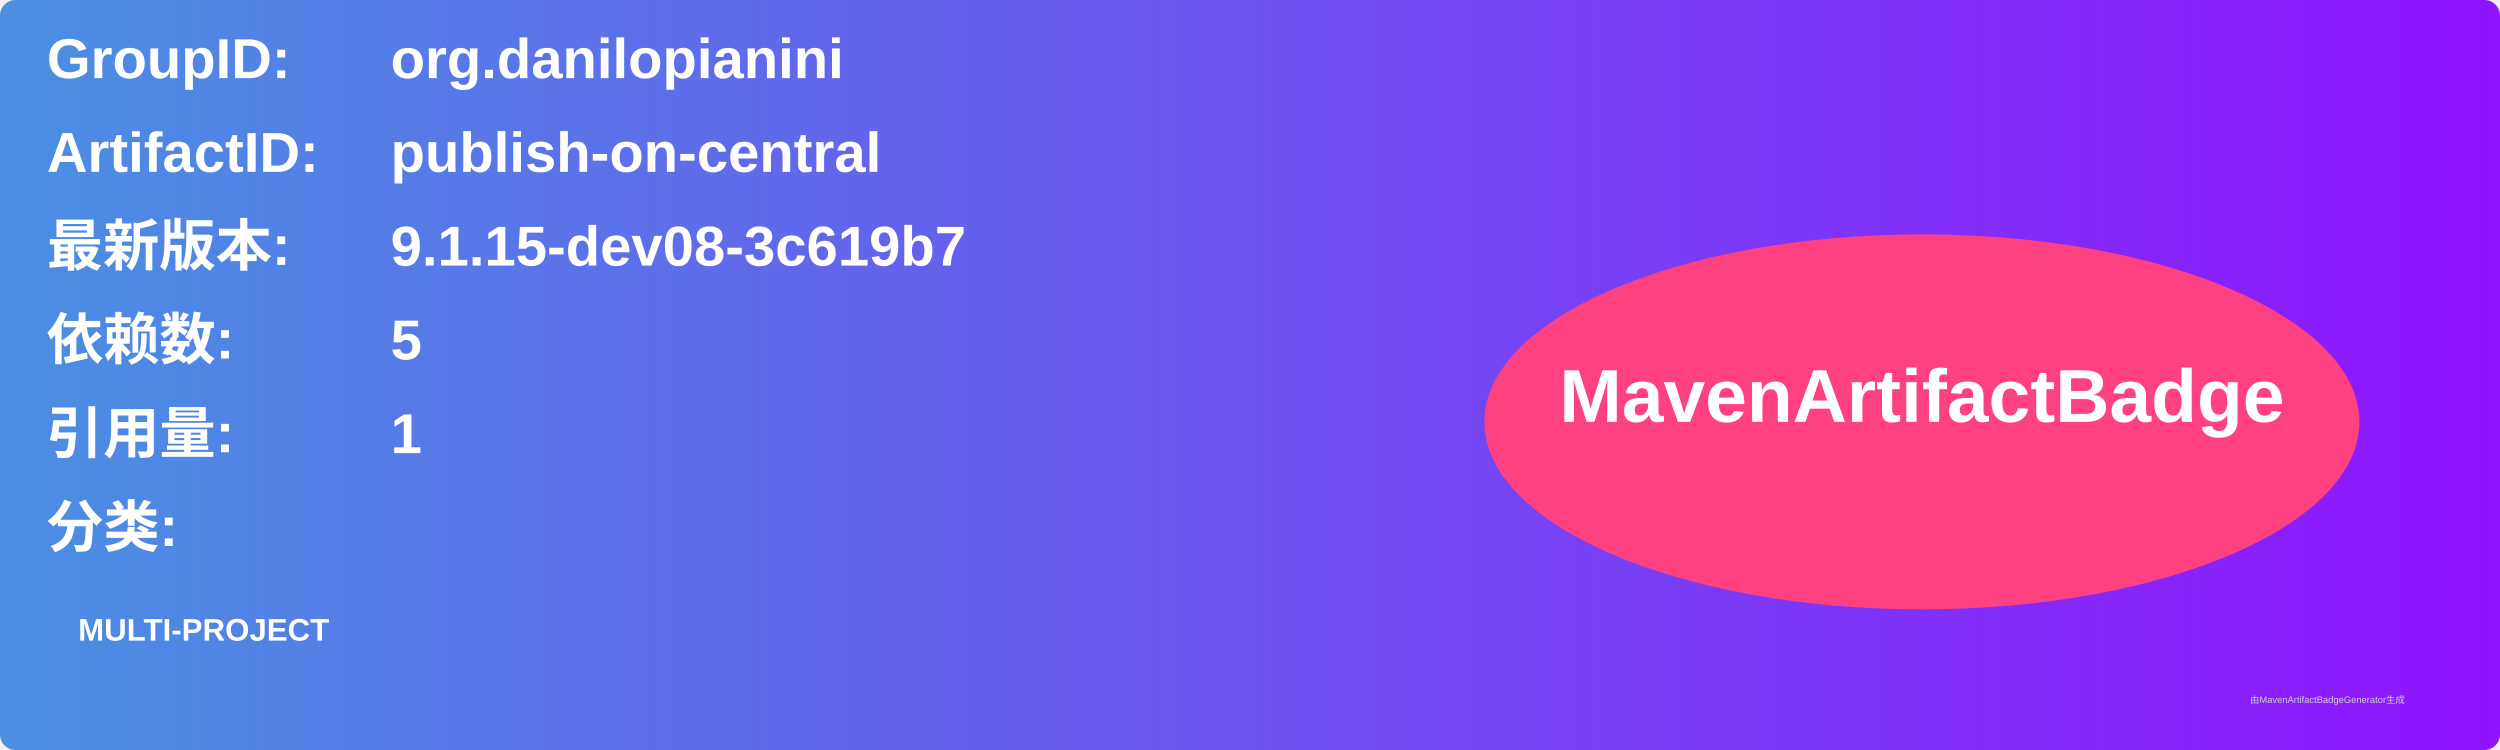
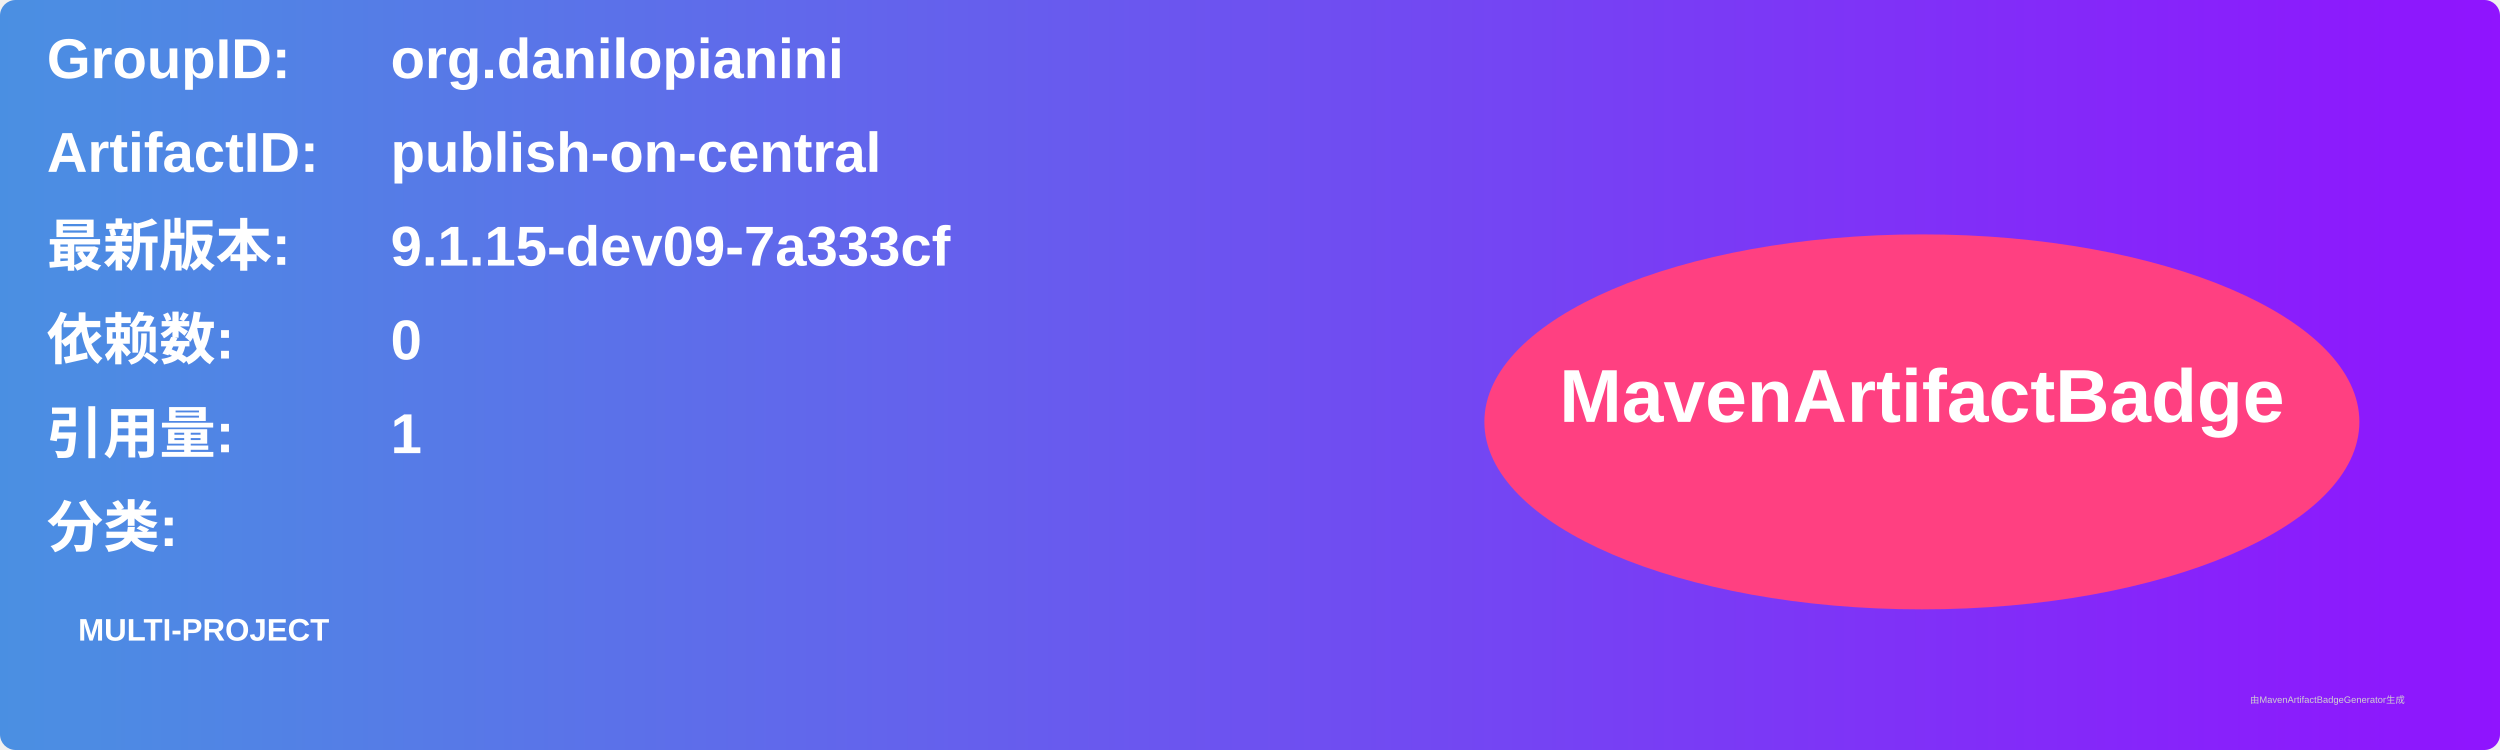
<svg xmlns="http://www.w3.org/2000/svg" width="800" height="240" viewBox="0 0 800 240">
  <linearGradient id="grad" x1="0%" y1="0%" x2="100%" y2="0%">
    <stop offset="0%" stop-color="#4a90e2" />
    <stop offset="100%" stop-color="#9013fe" />
  </linearGradient>
  <rect width="100%" height="100%" rx="5" ry="5" fill="url(#grad)" />
  <g transform="translate(15, 15)">
    <text x="0" y="10" font-family="Arial" font-size="18" fill="white" font-weight="bold" width="260">GroupID:</text>
    <text x="110" y="10" font-family="Arial" font-size="18" fill="white" font-weight="bold" width="460">org.danilopianini</text>
    <text x="0" y="40" font-family="Arial" font-size="18" fill="white" font-weight="bold" width="260">ArtifactID:</text>
    <text x="110" y="40" font-family="Arial" font-size="18" fill="white" font-weight="bold" width="460">publish-on-central</text>
    <text x="0" y="70" font-family="Arial" font-size="18" fill="white" font-weight="bold">最新版本:</text>
    <text x="110" y="70" font-family="Arial" font-size="18" fill="white" font-weight="bold">
-       <tspan font-weight="bold">9.1.15-dev08-3c619b7</tspan>
+       <tspan font-weight="bold">9.1.15-dev09-7a333cf</tspan>
    </text>
    <text x="0" y="100" font-family="Arial" font-size="18" fill="white" font-weight="bold">依赖数: </text>
    <text x="110" y="100" font-family="Arial" font-size="18" fill="white">
-       <tspan font-weight="bold">5</tspan>
+       <tspan font-weight="bold">0</tspan>
    </text>
    <text x="0" y="130" font-family="Arial" font-size="18" fill="white" font-weight="bold">引用量: </text>
    <text x="110" y="130" font-family="Arial" font-size="18" fill="white">
      <tspan font-weight="bold">1</tspan>
    </text>
    <text x="0" y="160" font-family="Arial" font-size="18" fill="white" font-weight="bold">分类:</text>
    <text x="10" y="190" font-family="Arial" font-size="10" fill="white">
      <tspan font-weight="bold">MULTI-PROJECT</tspan>
    </text>
    <ellipse cx="600" cy="120" rx="140" ry="60" fill="#ff4081" />
    <text x="600" y="120" text-anchor="middle" font-family="Arial" font-size="24" fill="white" font-weight="bold">MavenArtifactBadge</text>
  </g>
  <text x="720" y="225" font-family="Arial" font-size="3" fill="#d0d0d0">由MavenArtifactBadgeGenerator生成</text>
</svg>
